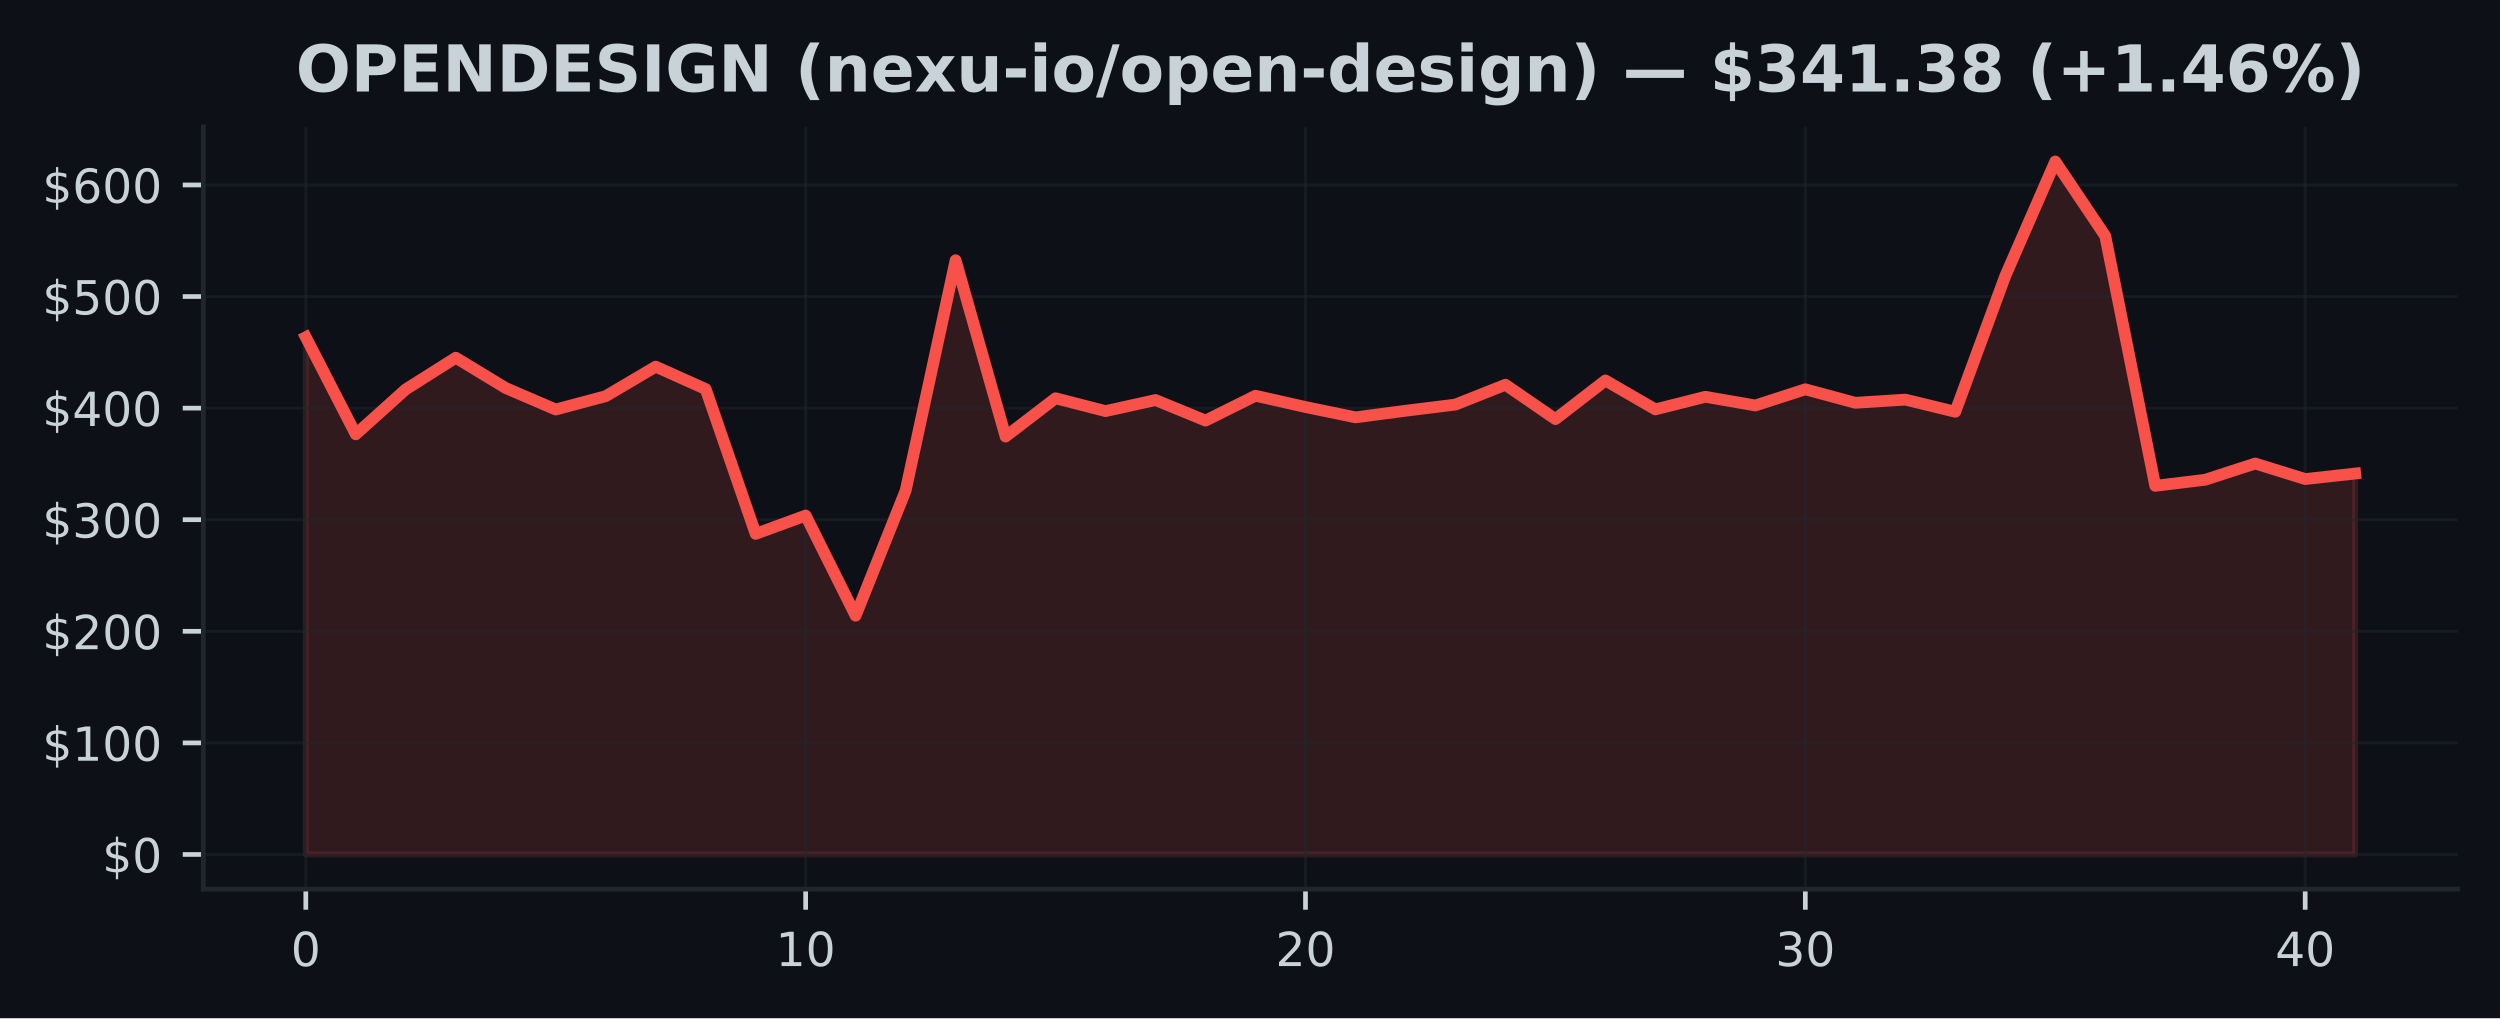
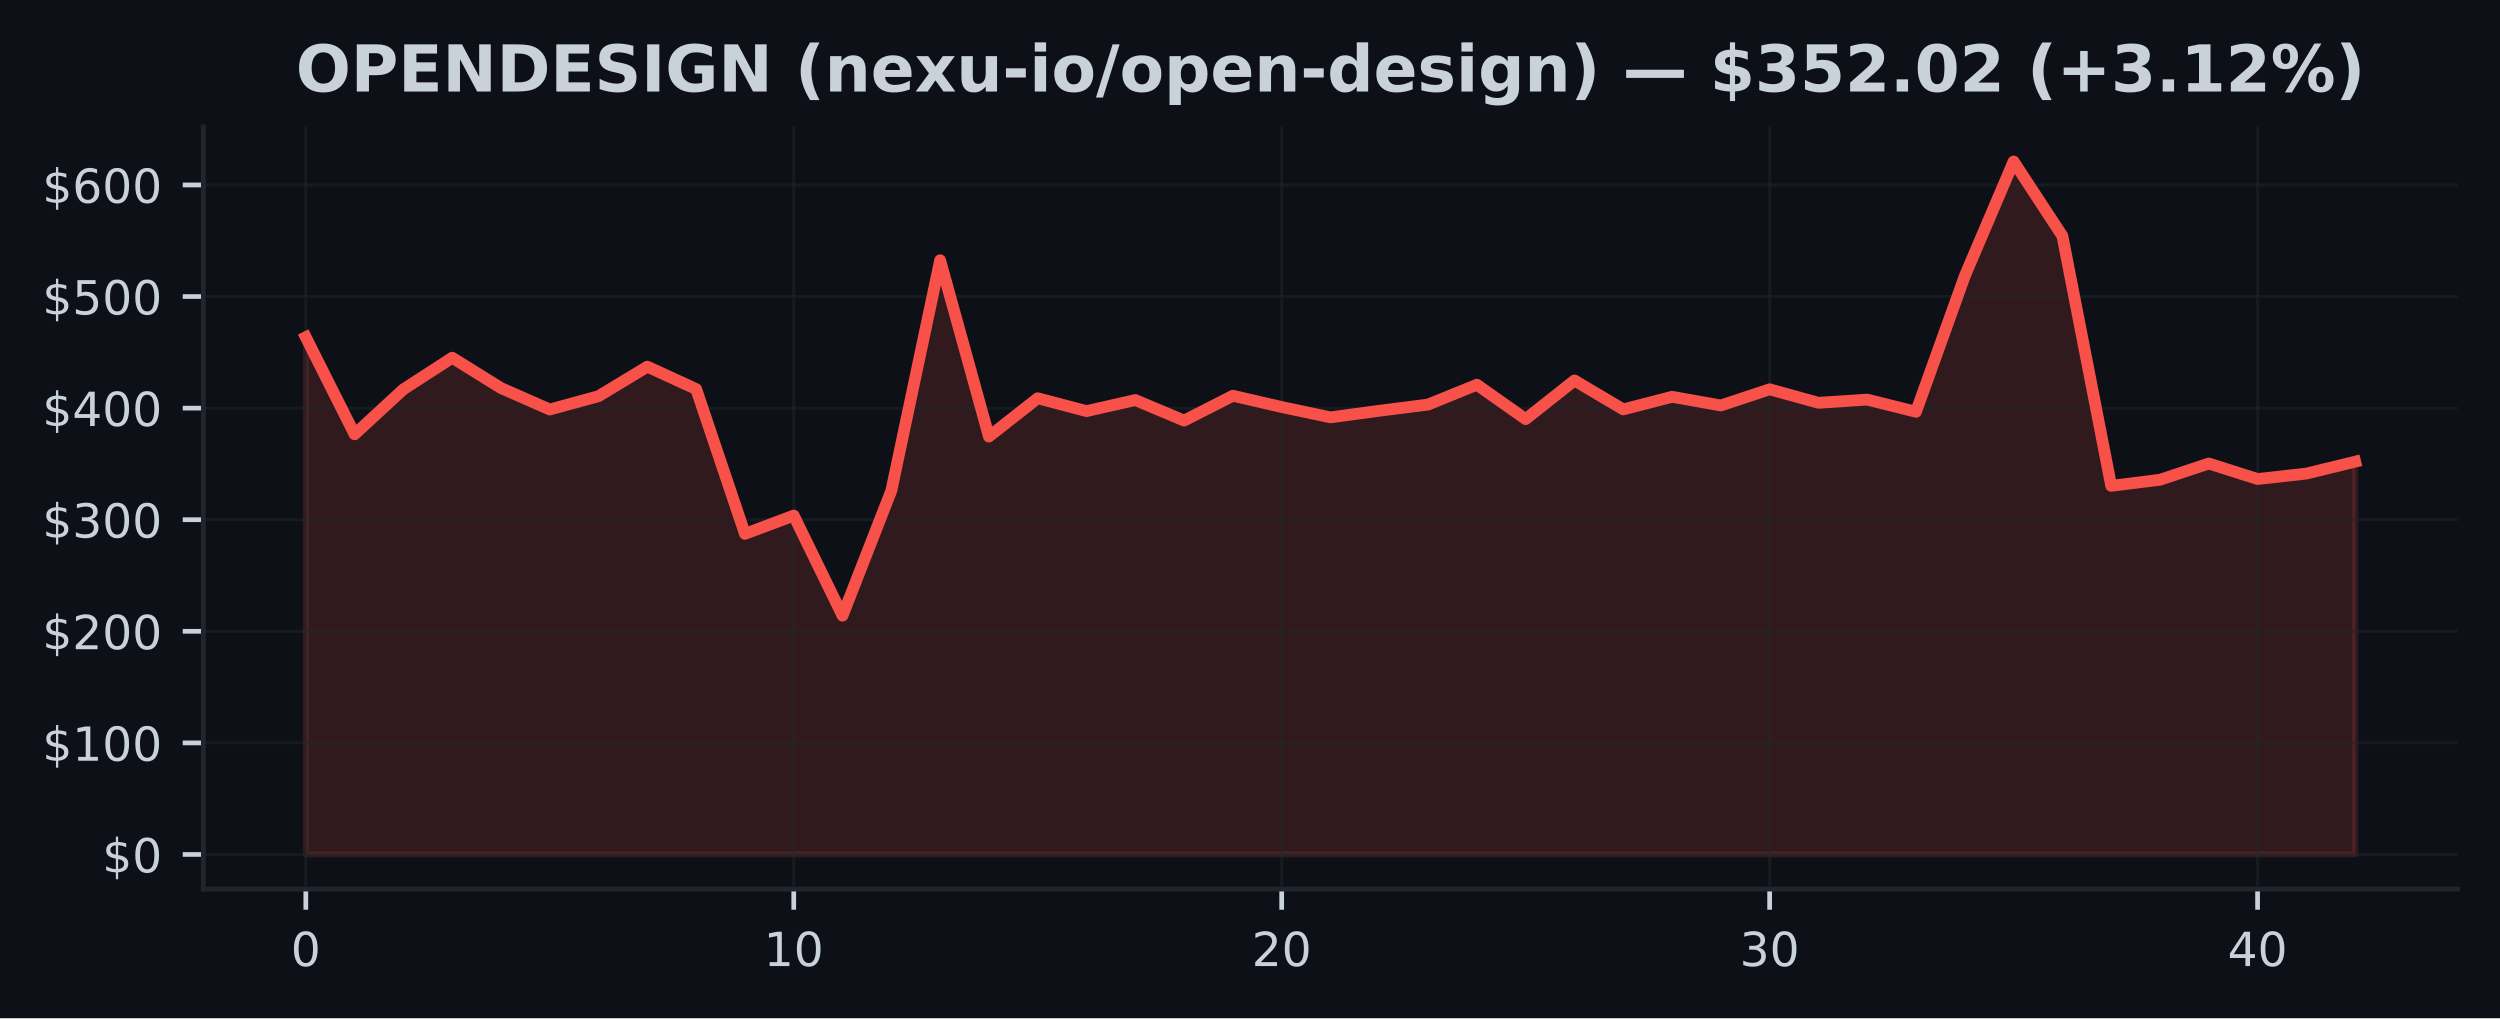
<svg xmlns="http://www.w3.org/2000/svg" xmlns:xlink="http://www.w3.org/1999/xlink" width="424.91pt" height="173.061pt" viewBox="0 0 424.91 173.061" version="1.1">
  <defs>
    <style type="text/css">*{stroke-linejoin: round; stroke-linecap: butt}</style>
  </defs>
  <g id="figure_1">
    <g id="patch_1">
      <path d="M 0 173.061  L 424.91 173.061  L 424.91 0  L 0 0  z " style="fill: #0d1117" />
    </g>
    <g id="axes_1">
      <g id="patch_2">
        <path d="M 34.56 151.118  L 417.71 151.118  L 417.71 21.558  L 34.56 21.558  z " style="fill: #0d1117" />
      </g>
      <g id="FillBetweenPolyCollection_1">
        <defs>
-           <path id="meef322e7f1" d="M 51.976 -27.832  L 51.976 -115.75  L 60.471 -99.246  L 68.967 -106.888  L 77.463 -112.261  L 85.958 -107.108  L 94.454 -103.459  L 102.949 -105.725  L 111.445 -110.743  L 119.94 -106.933  L 128.436 -82.322  L 136.932 -85.436  L 145.427 -68.422  L 153.923 -89.663  L 162.418 -128.821  L 170.914 -98.86  L 179.409 -105.372  L 187.905 -103.187  L 196.401 -105.069  L 204.896 -101.575  L 213.392 -105.799  L 221.887 -103.882  L 230.383 -102.127  L 238.878 -103.244  L 247.374 -104.297  L 255.869 -107.671  L 264.365 -101.828  L 272.861 -108.393  L 281.356 -103.478  L 289.852 -105.621  L 298.347 -104.145  L 306.843 -106.893  L 315.338 -104.598  L 323.834 -105.141  L 332.33 -103.076  L 340.825 -126.151  L 349.321 -145.613  L 357.816 -132.956  L 366.312 -90.488  L 374.807 -91.522  L 383.303 -94.277  L 391.799 -91.643  L 400.294 -92.576  L 400.294 -27.832  L 400.294 -27.832  L 391.799 -27.832  L 383.303 -27.832  L 374.807 -27.832  L 366.312 -27.832  L 357.816 -27.832  L 349.321 -27.832  L 340.825 -27.832  L 332.33 -27.832  L 323.834 -27.832  L 315.338 -27.832  L 306.843 -27.832  L 298.347 -27.832  L 289.852 -27.832  L 281.356 -27.832  L 272.861 -27.832  L 264.365 -27.832  L 255.869 -27.832  L 247.374 -27.832  L 238.878 -27.832  L 230.383 -27.832  L 221.887 -27.832  L 213.392 -27.832  L 204.896 -27.832  L 196.401 -27.832  L 187.905 -27.832  L 179.409 -27.832  L 170.914 -27.832  L 162.418 -27.832  L 153.923 -27.832  L 145.427 -27.832  L 136.932 -27.832  L 128.436 -27.832  L 119.94 -27.832  L 111.445 -27.832  L 102.949 -27.832  L 94.454 -27.832  L 85.958 -27.832  L 77.463 -27.832  L 68.967 -27.832  L 60.471 -27.832  L 51.976 -27.832  z " style="stroke: #f85149; stroke-opacity: 0.15" />
+           <path id="mcfa24950fd" d="M 51.976 -27.832  L 51.976 -115.75  L 60.269 -99.246  L 68.562 -106.888  L 76.856 -112.261  L 85.149 -107.108  L 93.442 -103.459  L 101.736 -105.725  L 110.029 -110.743  L 118.322 -106.933  L 126.616 -82.322  L 134.909 -85.436  L 143.202 -68.422  L 151.495 -89.663  L 159.789 -128.821  L 168.082 -98.86  L 176.375 -105.372  L 184.669 -103.187  L 192.962 -105.069  L 201.255 -101.575  L 209.548 -105.799  L 217.842 -103.882  L 226.135 -102.127  L 234.428 -103.244  L 242.722 -104.297  L 251.015 -107.671  L 259.308 -101.828  L 267.601 -108.393  L 275.895 -103.478  L 284.188 -105.621  L 292.481 -104.145  L 300.775 -106.893  L 309.068 -104.598  L 317.361 -105.141  L 325.654 -103.076  L 333.948 -126.151  L 342.241 -145.613  L 350.534 -132.956  L 358.828 -90.488  L 367.121 -91.522  L 375.414 -94.277  L 383.708 -91.643  L 392.001 -92.576  L 400.294 -94.594  L 400.294 -27.832  L 400.294 -27.832  L 392.001 -27.832  L 383.708 -27.832  L 375.414 -27.832  L 367.121 -27.832  L 358.828 -27.832  L 350.534 -27.832  L 342.241 -27.832  L 333.948 -27.832  L 325.654 -27.832  L 317.361 -27.832  L 309.068 -27.832  L 300.775 -27.832  L 292.481 -27.832  L 284.188 -27.832  L 275.895 -27.832  L 267.601 -27.832  L 259.308 -27.832  L 251.015 -27.832  L 242.722 -27.832  L 234.428 -27.832  L 226.135 -27.832  L 217.842 -27.832  L 209.548 -27.832  L 201.255 -27.832  L 192.962 -27.832  L 184.669 -27.832  L 176.375 -27.832  L 168.082 -27.832  L 159.789 -27.832  L 151.495 -27.832  L 143.202 -27.832  L 134.909 -27.832  L 126.616 -27.832  L 118.322 -27.832  L 110.029 -27.832  L 101.736 -27.832  L 93.442 -27.832  L 85.149 -27.832  L 76.856 -27.832  L 68.562 -27.832  L 60.269 -27.832  L 51.976 -27.832  z " style="stroke: #f85149; stroke-opacity: 0.15" />
        </defs>
-         <g clip-path="url(#p920d7254f1)">
-           <use xlink:href="#meef322e7f1" x="0" y="173.061" style="fill: #f85149; fill-opacity: 0.15; stroke: #f85149; stroke-opacity: 0.15" />
+         <g clip-path="url(#p84cfab7a48)">
+           <use xlink:href="#mcfa24950fd" x="0" y="173.061" style="fill: #f85149; fill-opacity: 0.15; stroke: #f85149; stroke-opacity: 0.15" />
        </g>
      </g>
      <g id="matplotlib.axis_1">
        <g id="xtick_1">
          <g id="line2d_1">
-             <path d="M 51.976 151.118  L 51.976 21.558  " clip-path="url(#p920d7254f1)" style="fill: none; stroke: #21262d; stroke-opacity: 0.5; stroke-width: 0.5; stroke-linecap: square" />
+             <path d="M 51.976 151.118  L 51.976 21.558  " clip-path="url(#p84cfab7a48)" style="fill: none; stroke: #21262d; stroke-opacity: 0.5; stroke-width: 0.5; stroke-linecap: square" />
          </g>
          <g id="line2d_2">
            <defs>
-               <path id="m1e621ba3af" d="M 0 0  L 0 3.5  " style="stroke: #c9d1d9; stroke-width: 0.8" />
+               <path id="mbae0b34259" d="M 0 0  L 0 3.5  " style="stroke: #c9d1d9; stroke-width: 0.8" />
            </defs>
            <g>
-               <use xlink:href="#m1e621ba3af" x="51.976" y="151.118" style="fill: #c9d1d9; stroke: #c9d1d9; stroke-width: 0.8" />
+               <use xlink:href="#mbae0b34259" x="51.976" y="151.118" style="fill: #c9d1d9; stroke: #c9d1d9; stroke-width: 0.8" />
            </g>
          </g>
          <g id="text_1">
            <g style="fill: #c9d1d9" transform="translate(49.43091 164.197) scale(0.08 -0.08)">
              <defs>
                <path id="DejaVuSans-30" d="M 2034 4250  Q 1547 4250 1301 3770  Q 1056 3291 1056 2328  Q 1056 1369 1301 889  Q 1547 409 2034 409  Q 2525 409 2770 889  Q 3016 1369 3016 2328  Q 3016 3291 2770 3770  Q 2525 4250 2034 4250  z M 2034 4750  Q 2819 4750 3233 4129  Q 3647 3509 3647 2328  Q 3647 1150 3233 529  Q 2819 -91 2034 -91  Q 1250 -91 836 529  Q 422 1150 422 2328  Q 422 3509 836 4129  Q 1250 4750 2034 4750  z " transform="scale(0.015625)" />
              </defs>
              <use xlink:href="#DejaVuSans-30" />
            </g>
          </g>
        </g>
        <g id="xtick_2">
          <g id="line2d_3">
-             <path d="M 136.932 151.118  L 136.932 21.558  " clip-path="url(#p920d7254f1)" style="fill: none; stroke: #21262d; stroke-opacity: 0.5; stroke-width: 0.5; stroke-linecap: square" />
+             <path d="M 134.909 151.118  L 134.909 21.558  " clip-path="url(#p84cfab7a48)" style="fill: none; stroke: #21262d; stroke-opacity: 0.5; stroke-width: 0.5; stroke-linecap: square" />
          </g>
          <g id="line2d_4">
            <g>
-               <use xlink:href="#m1e621ba3af" x="136.932" y="151.118" style="fill: #c9d1d9; stroke: #c9d1d9; stroke-width: 0.8" />
+               <use xlink:href="#mbae0b34259" x="134.909" y="151.118" style="fill: #c9d1d9; stroke: #c9d1d9; stroke-width: 0.8" />
            </g>
          </g>
          <g id="text_2">
-             <g style="fill: #c9d1d9" transform="translate(131.8416 164.197) scale(0.08 -0.08)">
+             <g style="fill: #c9d1d9" transform="translate(129.8188 164.197) scale(0.08 -0.08)">
              <defs>
                <path id="DejaVuSans-31" d="M 794 531  L 1825 531  L 1825 4091  L 703 3866  L 703 4441  L 1819 4666  L 2450 4666  L 2450 531  L 3481 531  L 3481 0  L 794 0  L 794 531  z " transform="scale(0.015625)" />
              </defs>
              <use xlink:href="#DejaVuSans-31" />
              <use xlink:href="#DejaVuSans-30" transform="translate(63.62305 0)" />
            </g>
          </g>
        </g>
        <g id="xtick_3">
          <g id="line2d_5">
-             <path d="M 221.887 151.118  L 221.887 21.558  " clip-path="url(#p920d7254f1)" style="fill: none; stroke: #21262d; stroke-opacity: 0.5; stroke-width: 0.5; stroke-linecap: square" />
+             <path d="M 217.842 151.118  L 217.842 21.558  " clip-path="url(#p84cfab7a48)" style="fill: none; stroke: #21262d; stroke-opacity: 0.5; stroke-width: 0.5; stroke-linecap: square" />
          </g>
          <g id="line2d_6">
            <g>
-               <use xlink:href="#m1e621ba3af" x="221.887" y="151.118" style="fill: #c9d1d9; stroke: #c9d1d9; stroke-width: 0.8" />
+               <use xlink:href="#mbae0b34259" x="217.842" y="151.118" style="fill: #c9d1d9; stroke: #c9d1d9; stroke-width: 0.8" />
            </g>
          </g>
          <g id="text_3">
-             <g style="fill: #c9d1d9" transform="translate(216.7972 164.197) scale(0.08 -0.08)">
+             <g style="fill: #c9d1d9" transform="translate(212.7517 164.197) scale(0.08 -0.08)">
              <defs>
                <path id="DejaVuSans-32" d="M 1228 531  L 3431 531  L 3431 0  L 469 0  L 469 531  Q 828 903 1448 1529  Q 2069 2156 2228 2338  Q 2531 2678 2651 2914  Q 2772 3150 2772 3378  Q 2772 3750 2511 3984  Q 2250 4219 1831 4219  Q 1534 4219 1204 4116  Q 875 4013 500 3803  L 500 4441  Q 881 4594 1212 4672  Q 1544 4750 1819 4750  Q 2544 4750 2975 4387  Q 3406 4025 3406 3419  Q 3406 3131 3298 2873  Q 3191 2616 2906 2266  Q 2828 2175 2409 1742  Q 1991 1309 1228 531  z " transform="scale(0.015625)" />
              </defs>
              <use xlink:href="#DejaVuSans-32" />
              <use xlink:href="#DejaVuSans-30" transform="translate(63.62305 0)" />
            </g>
          </g>
        </g>
        <g id="xtick_4">
          <g id="line2d_7">
-             <path d="M 306.843 151.118  L 306.843 21.558  " clip-path="url(#p920d7254f1)" style="fill: none; stroke: #21262d; stroke-opacity: 0.5; stroke-width: 0.5; stroke-linecap: square" />
+             <path d="M 300.775 151.118  L 300.775 21.558  " clip-path="url(#p84cfab7a48)" style="fill: none; stroke: #21262d; stroke-opacity: 0.5; stroke-width: 0.5; stroke-linecap: square" />
          </g>
          <g id="line2d_8">
            <g>
-               <use xlink:href="#m1e621ba3af" x="306.843" y="151.118" style="fill: #c9d1d9; stroke: #c9d1d9; stroke-width: 0.8" />
+               <use xlink:href="#mbae0b34259" x="300.775" y="151.118" style="fill: #c9d1d9; stroke: #c9d1d9; stroke-width: 0.8" />
            </g>
          </g>
          <g id="text_4">
-             <g style="fill: #c9d1d9" transform="translate(301.7529 164.197) scale(0.08 -0.08)">
+             <g style="fill: #c9d1d9" transform="translate(295.6846 164.197) scale(0.08 -0.08)">
              <defs>
                <path id="DejaVuSans-33" d="M 2597 2516  Q 3050 2419 3304 2112  Q 3559 1806 3559 1356  Q 3559 666 3084 287  Q 2609 -91 1734 -91  Q 1441 -91 1130 -33  Q 819 25 488 141  L 488 750  Q 750 597 1062 519  Q 1375 441 1716 441  Q 2309 441 2620 675  Q 2931 909 2931 1356  Q 2931 1769 2642 2001  Q 2353 2234 1838 2234  L 1294 2234  L 1294 2753  L 1863 2753  Q 2328 2753 2575 2939  Q 2822 3125 2822 3475  Q 2822 3834 2567 4026  Q 2313 4219 1838 4219  Q 1578 4219 1281 4162  Q 984 4106 628 3988  L 628 4550  Q 988 4650 1302 4700  Q 1616 4750 1894 4750  Q 2613 4750 3031 4423  Q 3450 4097 3450 3541  Q 3450 3153 3228 2886  Q 3006 2619 2597 2516  z " transform="scale(0.015625)" />
              </defs>
              <use xlink:href="#DejaVuSans-33" />
              <use xlink:href="#DejaVuSans-30" transform="translate(63.62305 0)" />
            </g>
          </g>
        </g>
        <g id="xtick_5">
          <g id="line2d_9">
-             <path d="M 391.799 151.118  L 391.799 21.558  " clip-path="url(#p920d7254f1)" style="fill: none; stroke: #21262d; stroke-opacity: 0.5; stroke-width: 0.5; stroke-linecap: square" />
+             <path d="M 383.708 151.118  L 383.708 21.558  " clip-path="url(#p84cfab7a48)" style="fill: none; stroke: #21262d; stroke-opacity: 0.5; stroke-width: 0.5; stroke-linecap: square" />
          </g>
          <g id="line2d_10">
            <g>
-               <use xlink:href="#m1e621ba3af" x="391.799" y="151.118" style="fill: #c9d1d9; stroke: #c9d1d9; stroke-width: 0.8" />
+               <use xlink:href="#mbae0b34259" x="383.708" y="151.118" style="fill: #c9d1d9; stroke: #c9d1d9; stroke-width: 0.8" />
            </g>
          </g>
          <g id="text_5">
-             <g style="fill: #c9d1d9" transform="translate(386.7085 164.197) scale(0.08 -0.08)">
+             <g style="fill: #c9d1d9" transform="translate(378.6175 164.197) scale(0.08 -0.08)">
              <defs>
                <path id="DejaVuSans-34" d="M 2419 4116  L 825 1625  L 2419 1625  L 2419 4116  z M 2253 4666  L 3047 4666  L 3047 1625  L 3713 1625  L 3713 1100  L 3047 1100  L 3047 0  L 2419 0  L 2419 1100  L 313 1100  L 313 1709  L 2253 4666  z " transform="scale(0.015625)" />
              </defs>
              <use xlink:href="#DejaVuSans-34" />
              <use xlink:href="#DejaVuSans-30" transform="translate(63.62305 0)" />
            </g>
          </g>
        </g>
      </g>
      <g id="matplotlib.axis_2">
        <g id="ytick_1">
          <g id="line2d_11">
-             <path d="M 34.56 145.229  L 417.71 145.229  " clip-path="url(#p920d7254f1)" style="fill: none; stroke: #21262d; stroke-opacity: 0.5; stroke-width: 0.5; stroke-linecap: square" />
+             <path d="M 34.56 145.229  L 417.71 145.229  " clip-path="url(#p84cfab7a48)" style="fill: none; stroke: #21262d; stroke-opacity: 0.5; stroke-width: 0.5; stroke-linecap: square" />
          </g>
          <g id="line2d_12">
            <defs>
-               <path id="m8a5db77e18" d="M 0 0  L -3.5 0  " style="stroke: #c9d1d9; stroke-width: 0.8" />
+               <path id="mf30bdda812" d="M 0 0  L -3.5 0  " style="stroke: #c9d1d9; stroke-width: 0.8" />
            </defs>
            <g>
-               <use xlink:href="#m8a5db77e18" x="34.56" y="145.229" style="fill: #c9d1d9; stroke: #c9d1d9; stroke-width: 0.8" />
+               <use xlink:href="#mf30bdda812" x="34.56" y="145.229" style="fill: #c9d1d9; stroke: #c9d1d9; stroke-width: 0.8" />
            </g>
          </g>
          <g id="text_6">
            <g style="fill: #c9d1d9" transform="translate(17.38 148.2686) scale(0.08 -0.08)">
              <defs>
                <path id="DejaVuSans-24" d="M 2163 -941  L 1850 -941  L 1847 0  Q 1519 6 1191 76  Q 863 147 531 288  L 531 850  Q 850 650 1176 548  Q 1503 447 1850 444  L 1850 1869  Q 1159 1981 845 2250  Q 531 2519 531 2988  Q 531 3497 872 3790  Q 1213 4084 1850 4128  L 1850 4863  L 2163 4863  L 2163 4138  Q 2453 4125 2725 4076  Q 2997 4028 3256 3944  L 3256 3397  Q 2997 3528 2723 3600  Q 2450 3672 2163 3684  L 2163 2350  Q 2872 2241 3206 1959  Q 3541 1678 3541 1191  Q 3541 663 3186 358  Q 2831 53 2163 6  L 2163 -941  z M 1850 2406  L 1850 3688  Q 1488 3647 1297 3481  Q 1106 3316 1106 3041  Q 1106 2772 1282 2622  Q 1459 2472 1850 2406  z M 2163 1806  L 2163 453  Q 2559 506 2761 678  Q 2963 850 2963 1131  Q 2963 1406 2770 1568  Q 2578 1731 2163 1806  z " transform="scale(0.015625)" />
              </defs>
              <use xlink:href="#DejaVuSans-24" />
              <use xlink:href="#DejaVuSans-30" transform="translate(63.62305 0)" />
            </g>
          </g>
        </g>
        <g id="ytick_2">
          <g id="line2d_13">
-             <path d="M 34.56 126.264  L 417.71 126.264  " clip-path="url(#p920d7254f1)" style="fill: none; stroke: #21262d; stroke-opacity: 0.5; stroke-width: 0.5; stroke-linecap: square" />
+             <path d="M 34.56 126.264  L 417.71 126.264  " clip-path="url(#p84cfab7a48)" style="fill: none; stroke: #21262d; stroke-opacity: 0.5; stroke-width: 0.5; stroke-linecap: square" />
          </g>
          <g id="line2d_14">
            <g>
-               <use xlink:href="#m8a5db77e18" x="34.56" y="126.264" style="fill: #c9d1d9; stroke: #c9d1d9; stroke-width: 0.8" />
+               <use xlink:href="#mf30bdda812" x="34.56" y="126.264" style="fill: #c9d1d9; stroke: #c9d1d9; stroke-width: 0.8" />
            </g>
          </g>
          <g id="text_7">
            <g style="fill: #c9d1d9" transform="translate(7.2 129.303) scale(0.08 -0.08)">
              <use xlink:href="#DejaVuSans-24" />
              <use xlink:href="#DejaVuSans-31" transform="translate(63.62305 0)" />
              <use xlink:href="#DejaVuSans-30" transform="translate(127.2461 0)" />
              <use xlink:href="#DejaVuSans-30" transform="translate(190.8691 0)" />
            </g>
          </g>
        </g>
        <g id="ytick_3">
          <g id="line2d_15">
-             <path d="M 34.56 107.298  L 417.71 107.298  " clip-path="url(#p920d7254f1)" style="fill: none; stroke: #21262d; stroke-opacity: 0.5; stroke-width: 0.5; stroke-linecap: square" />
+             <path d="M 34.56 107.298  L 417.71 107.298  " clip-path="url(#p84cfab7a48)" style="fill: none; stroke: #21262d; stroke-opacity: 0.5; stroke-width: 0.5; stroke-linecap: square" />
          </g>
          <g id="line2d_16">
            <g>
-               <use xlink:href="#m8a5db77e18" x="34.56" y="107.298" style="fill: #c9d1d9; stroke: #c9d1d9; stroke-width: 0.8" />
+               <use xlink:href="#mf30bdda812" x="34.56" y="107.298" style="fill: #c9d1d9; stroke: #c9d1d9; stroke-width: 0.8" />
            </g>
          </g>
          <g id="text_8">
            <g style="fill: #c9d1d9" transform="translate(7.2 110.3374) scale(0.08 -0.08)">
              <use xlink:href="#DejaVuSans-24" />
              <use xlink:href="#DejaVuSans-32" transform="translate(63.62305 0)" />
              <use xlink:href="#DejaVuSans-30" transform="translate(127.2461 0)" />
              <use xlink:href="#DejaVuSans-30" transform="translate(190.8691 0)" />
            </g>
          </g>
        </g>
        <g id="ytick_4">
          <g id="line2d_17">
-             <path d="M 34.56 88.333  L 417.71 88.333  " clip-path="url(#p920d7254f1)" style="fill: none; stroke: #21262d; stroke-opacity: 0.5; stroke-width: 0.5; stroke-linecap: square" />
+             <path d="M 34.56 88.333  L 417.71 88.333  " clip-path="url(#p84cfab7a48)" style="fill: none; stroke: #21262d; stroke-opacity: 0.5; stroke-width: 0.5; stroke-linecap: square" />
          </g>
          <g id="line2d_18">
            <g>
-               <use xlink:href="#m8a5db77e18" x="34.56" y="88.333" style="fill: #c9d1d9; stroke: #c9d1d9; stroke-width: 0.8" />
+               <use xlink:href="#mf30bdda812" x="34.56" y="88.333" style="fill: #c9d1d9; stroke: #c9d1d9; stroke-width: 0.8" />
            </g>
          </g>
          <g id="text_9">
            <g style="fill: #c9d1d9" transform="translate(7.2 91.37189) scale(0.08 -0.08)">
              <use xlink:href="#DejaVuSans-24" />
              <use xlink:href="#DejaVuSans-33" transform="translate(63.62305 0)" />
              <use xlink:href="#DejaVuSans-30" transform="translate(127.2461 0)" />
              <use xlink:href="#DejaVuSans-30" transform="translate(190.8691 0)" />
            </g>
          </g>
        </g>
        <g id="ytick_5">
          <g id="line2d_19">
-             <path d="M 34.56 69.367  L 417.71 69.367  " clip-path="url(#p920d7254f1)" style="fill: none; stroke: #21262d; stroke-opacity: 0.5; stroke-width: 0.5; stroke-linecap: square" />
+             <path d="M 34.56 69.367  L 417.71 69.367  " clip-path="url(#p84cfab7a48)" style="fill: none; stroke: #21262d; stroke-opacity: 0.5; stroke-width: 0.5; stroke-linecap: square" />
          </g>
          <g id="line2d_20">
            <g>
-               <use xlink:href="#m8a5db77e18" x="34.56" y="69.367" style="fill: #c9d1d9; stroke: #c9d1d9; stroke-width: 0.8" />
+               <use xlink:href="#mf30bdda812" x="34.56" y="69.367" style="fill: #c9d1d9; stroke: #c9d1d9; stroke-width: 0.8" />
            </g>
          </g>
          <g id="text_10">
            <g style="fill: #c9d1d9" transform="translate(7.2 72.40632) scale(0.08 -0.08)">
              <use xlink:href="#DejaVuSans-24" />
              <use xlink:href="#DejaVuSans-34" transform="translate(63.62305 0)" />
              <use xlink:href="#DejaVuSans-30" transform="translate(127.2461 0)" />
              <use xlink:href="#DejaVuSans-30" transform="translate(190.8691 0)" />
            </g>
          </g>
        </g>
        <g id="ytick_6">
          <g id="line2d_21">
-             <path d="M 34.56 50.401  L 417.71 50.401  " clip-path="url(#p920d7254f1)" style="fill: none; stroke: #21262d; stroke-opacity: 0.5; stroke-width: 0.5; stroke-linecap: square" />
+             <path d="M 34.56 50.401  L 417.71 50.401  " clip-path="url(#p84cfab7a48)" style="fill: none; stroke: #21262d; stroke-opacity: 0.5; stroke-width: 0.5; stroke-linecap: square" />
          </g>
          <g id="line2d_22">
            <g>
-               <use xlink:href="#m8a5db77e18" x="34.56" y="50.401" style="fill: #c9d1d9; stroke: #c9d1d9; stroke-width: 0.8" />
+               <use xlink:href="#mf30bdda812" x="34.56" y="50.401" style="fill: #c9d1d9; stroke: #c9d1d9; stroke-width: 0.8" />
            </g>
          </g>
          <g id="text_11">
            <g style="fill: #c9d1d9" transform="translate(7.2 53.44076) scale(0.08 -0.08)">
              <defs>
                <path id="DejaVuSans-35" d="M 691 4666  L 3169 4666  L 3169 4134  L 1269 4134  L 1269 2991  Q 1406 3038 1543 3061  Q 1681 3084 1819 3084  Q 2600 3084 3056 2656  Q 3513 2228 3513 1497  Q 3513 744 3044 326  Q 2575 -91 1722 -91  Q 1428 -91 1123 -41  Q 819 9 494 109  L 494 744  Q 775 591 1075 516  Q 1375 441 1709 441  Q 2250 441 2565 725  Q 2881 1009 2881 1497  Q 2881 1984 2565 2268  Q 2250 2553 1709 2553  Q 1456 2553 1204 2497  Q 953 2441 691 2322  L 691 4666  z " transform="scale(0.015625)" />
              </defs>
              <use xlink:href="#DejaVuSans-24" />
              <use xlink:href="#DejaVuSans-35" transform="translate(63.62305 0)" />
              <use xlink:href="#DejaVuSans-30" transform="translate(127.2461 0)" />
              <use xlink:href="#DejaVuSans-30" transform="translate(190.8691 0)" />
            </g>
          </g>
        </g>
        <g id="ytick_7">
          <g id="line2d_23">
-             <path d="M 34.56 31.436  L 417.71 31.436  " clip-path="url(#p920d7254f1)" style="fill: none; stroke: #21262d; stroke-opacity: 0.5; stroke-width: 0.5; stroke-linecap: square" />
+             <path d="M 34.56 31.436  L 417.71 31.436  " clip-path="url(#p84cfab7a48)" style="fill: none; stroke: #21262d; stroke-opacity: 0.5; stroke-width: 0.5; stroke-linecap: square" />
          </g>
          <g id="line2d_24">
            <g>
-               <use xlink:href="#m8a5db77e18" x="34.56" y="31.436" style="fill: #c9d1d9; stroke: #c9d1d9; stroke-width: 0.8" />
+               <use xlink:href="#mf30bdda812" x="34.56" y="31.436" style="fill: #c9d1d9; stroke: #c9d1d9; stroke-width: 0.8" />
            </g>
          </g>
          <g id="text_12">
            <g style="fill: #c9d1d9" transform="translate(7.2 34.4752) scale(0.08 -0.08)">
              <defs>
                <path id="DejaVuSans-36" d="M 2113 2584  Q 1688 2584 1439 2293  Q 1191 2003 1191 1497  Q 1191 994 1439 701  Q 1688 409 2113 409  Q 2538 409 2786 701  Q 3034 994 3034 1497  Q 3034 2003 2786 2293  Q 2538 2584 2113 2584  z M 3366 4563  L 3366 3988  Q 3128 4100 2886 4159  Q 2644 4219 2406 4219  Q 1781 4219 1451 3797  Q 1122 3375 1075 2522  Q 1259 2794 1537 2939  Q 1816 3084 2150 3084  Q 2853 3084 3261 2657  Q 3669 2231 3669 1497  Q 3669 778 3244 343  Q 2819 -91 2113 -91  Q 1303 -91 875 529  Q 447 1150 447 2328  Q 447 3434 972 4092  Q 1497 4750 2381 4750  Q 2619 4750 2861 4703  Q 3103 4656 3366 4563  z " transform="scale(0.015625)" />
              </defs>
              <use xlink:href="#DejaVuSans-24" />
              <use xlink:href="#DejaVuSans-36" transform="translate(63.62305 0)" />
              <use xlink:href="#DejaVuSans-30" transform="translate(127.2461 0)" />
              <use xlink:href="#DejaVuSans-30" transform="translate(190.8691 0)" />
            </g>
          </g>
        </g>
      </g>
      <g id="line2d_25">
-         <path d="M 51.976 57.311  L 60.471 73.814  L 68.967 66.173  L 77.463 60.8  L 85.958 65.953  L 94.454 69.602  L 102.949 67.336  L 111.445 62.317  L 119.94 66.128  L 128.436 90.739  L 136.932 87.625  L 145.427 104.639  L 153.923 83.398  L 162.418 44.239  L 170.914 74.201  L 179.409 67.688  L 187.905 69.873  L 196.401 67.992  L 204.896 71.485  L 213.392 67.262  L 221.887 69.179  L 230.383 70.934  L 238.878 69.816  L 247.374 68.764  L 255.869 65.39  L 264.365 71.233  L 272.861 64.667  L 281.356 69.583  L 289.852 67.44  L 298.347 68.916  L 306.843 66.167  L 315.338 68.462  L 323.834 67.92  L 332.33 69.985  L 340.825 46.91  L 349.321 27.447  L 357.816 40.105  L 366.312 82.573  L 374.807 81.539  L 383.303 78.783  L 391.799 81.418  L 400.294 80.485  " clip-path="url(#p920d7254f1)" style="fill: none; stroke: #f85149; stroke-width: 2; stroke-linecap: square" />
+         <path d="M 51.976 57.311  L 60.269 73.814  L 68.562 66.173  L 76.856 60.8  L 85.149 65.953  L 93.442 69.602  L 101.736 67.336  L 110.029 62.317  L 118.322 66.128  L 126.616 90.739  L 134.909 87.625  L 143.202 104.639  L 151.495 83.398  L 159.789 44.239  L 168.082 74.201  L 176.375 67.688  L 184.669 69.873  L 192.962 67.992  L 201.255 71.485  L 209.548 67.262  L 217.842 69.179  L 226.135 70.934  L 234.428 69.816  L 242.722 68.764  L 251.015 65.39  L 259.308 71.233  L 267.601 64.667  L 275.895 69.583  L 284.188 67.44  L 292.481 68.916  L 300.775 66.167  L 309.068 68.462  L 317.361 67.92  L 325.654 69.985  L 333.948 46.91  L 342.241 27.447  L 350.534 40.105  L 358.828 82.573  L 367.121 81.539  L 375.414 78.783  L 383.708 81.418  L 392.001 80.485  L 400.294 78.467  " clip-path="url(#p84cfab7a48)" style="fill: none; stroke: #f85149; stroke-width: 2; stroke-linecap: square" />
      </g>
      <g id="patch_3">
        <path d="M 34.56 151.118  L 34.56 21.558  " style="fill: none; stroke: #21262d; stroke-width: 0.8; stroke-linejoin: miter; stroke-linecap: square" />
      </g>
      <g id="patch_4">
        <path d="M 34.56 151.118  L 417.71 151.118  " style="fill: none; stroke: #21262d; stroke-width: 0.8; stroke-linejoin: miter; stroke-linecap: square" />
      </g>
      <g id="text_13">
        <g style="fill: #c9d1d9" transform="translate(50.28109 15.55828) scale(0.11 -0.11)">
          <defs>
            <path id="DejaVuSans-Bold-4f" d="M 2719 3878  Q 2169 3878 1866 3472  Q 1563 3066 1563 2328  Q 1563 1594 1866 1187  Q 2169 781 2719 781  Q 3272 781 3575 1187  Q 3878 1594 3878 2328  Q 3878 3066 3575 3472  Q 3272 3878 2719 3878  z M 2719 4750  Q 3844 4750 4481 4106  Q 5119 3463 5119 2328  Q 5119 1197 4481 553  Q 3844 -91 2719 -91  Q 1597 -91 958 553  Q 319 1197 319 2328  Q 319 3463 958 4106  Q 1597 4750 2719 4750  z " transform="scale(0.015625)" />
            <path id="DejaVuSans-Bold-50" d="M 588 4666  L 2584 4666  Q 3475 4666 3951 4270  Q 4428 3875 4428 3144  Q 4428 2409 3951 2014  Q 3475 1619 2584 1619  L 1791 1619  L 1791 0  L 588 0  L 588 4666  z M 1791 3794  L 1791 2491  L 2456 2491  Q 2806 2491 2997 2661  Q 3188 2831 3188 3144  Q 3188 3456 2997 3625  Q 2806 3794 2456 3794  L 1791 3794  z " transform="scale(0.015625)" />
            <path id="DejaVuSans-Bold-45" d="M 588 4666  L 3834 4666  L 3834 3756  L 1791 3756  L 1791 2888  L 3713 2888  L 3713 1978  L 1791 1978  L 1791 909  L 3903 909  L 3903 0  L 588 0  L 588 4666  z " transform="scale(0.015625)" />
            <path id="DejaVuSans-Bold-4e" d="M 588 4666  L 1931 4666  L 3628 1466  L 3628 4666  L 4769 4666  L 4769 0  L 3425 0  L 1728 3200  L 1728 0  L 588 0  L 588 4666  z " transform="scale(0.015625)" />
            <path id="DejaVuSans-Bold-44" d="M 1791 3756  L 1791 909  L 2222 909  Q 2959 909 3348 1275  Q 3738 1641 3738 2338  Q 3738 3031 3350 3393  Q 2963 3756 2222 3756  L 1791 3756  z M 588 4666  L 1856 4666  Q 2919 4666 3439 4514  Q 3959 4363 4331 4000  Q 4659 3684 4818 3271  Q 4978 2859 4978 2338  Q 4978 1809 4818 1395  Q 4659 981 4331 666  Q 3956 303 3431 151  Q 2906 0 1856 0  L 588 0  L 588 4666  z " transform="scale(0.015625)" />
            <path id="DejaVuSans-Bold-53" d="M 3834 4519  L 3834 3531  Q 3450 3703 3084 3790  Q 2719 3878 2394 3878  Q 1963 3878 1756 3759  Q 1550 3641 1550 3391  Q 1550 3203 1689 3098  Q 1828 2994 2194 2919  L 2706 2816  Q 3484 2659 3812 2340  Q 4141 2022 4141 1434  Q 4141 663 3683 286  Q 3225 -91 2284 -91  Q 1841 -91 1394 -6  Q 947 78 500 244  L 500 1259  Q 947 1022 1364 901  Q 1781 781 2169 781  Q 2563 781 2772 912  Q 2981 1044 2981 1288  Q 2981 1506 2839 1625  Q 2697 1744 2272 1838  L 1806 1941  Q 1106 2091 782 2419  Q 459 2747 459 3303  Q 459 4000 909 4375  Q 1359 4750 2203 4750  Q 2588 4750 2994 4692  Q 3400 4634 3834 4519  z " transform="scale(0.015625)" />
            <path id="DejaVuSans-Bold-49" d="M 588 4666  L 1791 4666  L 1791 0  L 588 0  L 588 4666  z " transform="scale(0.015625)" />
            <path id="DejaVuSans-Bold-47" d="M 4781 347  Q 4331 128 3847 18  Q 3363 -91 2847 -91  Q 1681 -91 1000 561  Q 319 1213 319 2328  Q 319 3456 1012 4103  Q 1706 4750 2913 4750  Q 3378 4750 3804 4662  Q 4231 4575 4609 4403  L 4609 3438  Q 4219 3659 3833 3768  Q 3447 3878 3059 3878  Q 2341 3878 1952 3476  Q 1563 3075 1563 2328  Q 1563 1588 1938 1184  Q 2313 781 3003 781  Q 3191 781 3352 804  Q 3513 828 3641 878  L 3641 1784  L 2906 1784  L 2906 2591  L 4781 2591  L 4781 347  z " transform="scale(0.015625)" />
            <path id="DejaVuSans-Bold-20" transform="scale(0.015625)" />
            <path id="DejaVuSans-Bold-28" d="M 2413 -844  L 1484 -844  Q 1006 -72 778 623  Q 550 1319 550 2003  Q 550 2688 779 3389  Q 1009 4091 1484 4856  L 2413 4856  Q 2013 4116 1813 3408  Q 1613 2700 1613 2009  Q 1613 1319 1811 609  Q 2009 -100 2413 -844  z " transform="scale(0.015625)" />
            <path id="DejaVuSans-Bold-6e" d="M 4056 2131  L 4056 0  L 2931 0  L 2931 347  L 2931 1631  Q 2931 2084 2911 2256  Q 2891 2428 2841 2509  Q 2775 2619 2662 2680  Q 2550 2741 2406 2741  Q 2056 2741 1856 2470  Q 1656 2200 1656 1722  L 1656 0  L 538 0  L 538 3500  L 1656 3500  L 1656 2988  Q 1909 3294 2193 3439  Q 2478 3584 2822 3584  Q 3428 3584 3742 3212  Q 4056 2841 4056 2131  z " transform="scale(0.015625)" />
            <path id="DejaVuSans-Bold-65" d="M 4031 1759  L 4031 1441  L 1416 1441  Q 1456 1047 1700 850  Q 1944 653 2381 653  Q 2734 653 3104 758  Q 3475 863 3866 1075  L 3866 213  Q 3469 63 3072 -14  Q 2675 -91 2278 -91  Q 1328 -91 801 392  Q 275 875 275 1747  Q 275 2603 792 3093  Q 1309 3584 2216 3584  Q 3041 3584 3536 3087  Q 4031 2591 4031 1759  z M 2881 2131  Q 2881 2450 2695 2645  Q 2509 2841 2209 2841  Q 1884 2841 1681 2658  Q 1478 2475 1428 2131  L 2881 2131  z " transform="scale(0.015625)" />
            <path id="DejaVuSans-Bold-78" d="M 1422 1791  L 159 3500  L 1344 3500  L 2059 2463  L 2784 3500  L 3969 3500  L 2706 1797  L 4031 0  L 2847 0  L 2059 1106  L 1281 0  L 97 0  L 1422 1791  z " transform="scale(0.015625)" />
            <path id="DejaVuSans-Bold-75" d="M 500 1363  L 500 3500  L 1625 3500  L 1625 3150  Q 1625 2866 1622 2436  Q 1619 2006 1619 1863  Q 1619 1441 1641 1255  Q 1663 1069 1716 984  Q 1784 875 1895 815  Q 2006 756 2150 756  Q 2500 756 2700 1025  Q 2900 1294 2900 1772  L 2900 3500  L 4019 3500  L 4019 0  L 2900 0  L 2900 506  Q 2647 200 2364 54  Q 2081 -91 1741 -91  Q 1134 -91 817 281  Q 500 653 500 1363  z " transform="scale(0.015625)" />
            <path id="DejaVuSans-Bold-2d" d="M 347 2297  L 2309 2297  L 2309 1388  L 347 1388  L 347 2297  z " transform="scale(0.015625)" />
            <path id="DejaVuSans-Bold-69" d="M 538 3500  L 1656 3500  L 1656 0  L 538 0  L 538 3500  z M 538 4863  L 1656 4863  L 1656 3950  L 538 3950  L 538 4863  z " transform="scale(0.015625)" />
            <path id="DejaVuSans-Bold-6f" d="M 2203 2784  Q 1831 2784 1636 2517  Q 1441 2250 1441 1747  Q 1441 1244 1636 976  Q 1831 709 2203 709  Q 2569 709 2762 976  Q 2956 1244 2956 1747  Q 2956 2250 2762 2517  Q 2569 2784 2203 2784  z M 2203 3584  Q 3106 3584 3614 3096  Q 4122 2609 4122 1747  Q 4122 884 3614 396  Q 3106 -91 2203 -91  Q 1297 -91 786 396  Q 275 884 275 1747  Q 275 2609 786 3096  Q 1297 3584 2203 3584  z " transform="scale(0.015625)" />
            <path id="DejaVuSans-Bold-2f" d="M 1644 4666  L 2338 4666  L 691 -594  L 0 -594  L 1644 4666  z " transform="scale(0.015625)" />
            <path id="DejaVuSans-Bold-70" d="M 1656 506  L 1656 -1331  L 538 -1331  L 538 3500  L 1656 3500  L 1656 2988  Q 1888 3294 2169 3439  Q 2450 3584 2816 3584  Q 3463 3584 3878 3070  Q 4294 2556 4294 1747  Q 4294 938 3878 423  Q 3463 -91 2816 -91  Q 2450 -91 2169 54  Q 1888 200 1656 506  z M 2400 2772  Q 2041 2772 1848 2508  Q 1656 2244 1656 1747  Q 1656 1250 1848 986  Q 2041 722 2400 722  Q 2759 722 2948 984  Q 3138 1247 3138 1747  Q 3138 2247 2948 2509  Q 2759 2772 2400 2772  z " transform="scale(0.015625)" />
            <path id="DejaVuSans-Bold-64" d="M 2919 2988  L 2919 4863  L 4044 4863  L 4044 0  L 2919 0  L 2919 506  Q 2688 197 2409 53  Q 2131 -91 1766 -91  Q 1119 -91 703 423  Q 288 938 288 1747  Q 288 2556 703 3070  Q 1119 3584 1766 3584  Q 2128 3584 2408 3439  Q 2688 3294 2919 2988  z M 2181 722  Q 2541 722 2730 984  Q 2919 1247 2919 1747  Q 2919 2247 2730 2509  Q 2541 2772 2181 2772  Q 1825 2772 1636 2509  Q 1447 2247 1447 1747  Q 1447 1247 1636 984  Q 1825 722 2181 722  z " transform="scale(0.015625)" />
            <path id="DejaVuSans-Bold-73" d="M 3272 3391  L 3272 2541  Q 2913 2691 2578 2766  Q 2244 2841 1947 2841  Q 1628 2841 1473 2761  Q 1319 2681 1319 2516  Q 1319 2381 1436 2309  Q 1553 2238 1856 2203  L 2053 2175  Q 2913 2066 3209 1816  Q 3506 1566 3506 1031  Q 3506 472 3093 190  Q 2681 -91 1863 -91  Q 1516 -91 1145 -36  Q 775 19 384 128  L 384 978  Q 719 816 1070 734  Q 1422 653 1784 653  Q 2113 653 2278 743  Q 2444 834 2444 1013  Q 2444 1163 2330 1236  Q 2216 1309 1875 1350  L 1678 1375  Q 931 1469 631 1722  Q 331 1975 331 2491  Q 331 3047 712 3315  Q 1094 3584 1881 3584  Q 2191 3584 2531 3537  Q 2872 3491 3272 3391  z " transform="scale(0.015625)" />
            <path id="DejaVuSans-Bold-67" d="M 2919 594  Q 2688 288 2409 144  Q 2131 0 1766 0  Q 1125 0 706 504  Q 288 1009 288 1791  Q 288 2575 706 3076  Q 1125 3578 1766 3578  Q 2131 3578 2409 3434  Q 2688 3291 2919 2981  L 2919 3500  L 4044 3500  L 4044 353  Q 4044 -491 3511 -936  Q 2978 -1381 1966 -1381  Q 1638 -1381 1331 -1331  Q 1025 -1281 716 -1178  L 716 -306  Q 1009 -475 1290 -558  Q 1572 -641 1856 -641  Q 2406 -641 2662 -400  Q 2919 -159 2919 353  L 2919 594  z M 2181 2772  Q 1834 2772 1640 2515  Q 1447 2259 1447 1791  Q 1447 1309 1634 1061  Q 1822 813 2181 813  Q 2531 813 2725 1069  Q 2919 1325 2919 1791  Q 2919 2259 2725 2515  Q 2531 2772 2181 2772  z " transform="scale(0.015625)" />
            <path id="DejaVuSans-Bold-29" d="M 513 -844  Q 913 -100 1113 609  Q 1313 1319 1313 2009  Q 1313 2700 1113 3408  Q 913 4116 513 4856  L 1441 4856  Q 1916 4091 2145 3389  Q 2375 2688 2375 2003  Q 2375 1319 2147 623  Q 1919 -72 1441 -844  L 513 -844  z " transform="scale(0.015625)" />
            <path id="DejaVuSans-Bold-2014" d="M 344 2156  L 6056 2156  L 6056 1350  L 344 1350  L 344 2156  z " transform="scale(0.015625)" />
            <path id="DejaVuSans-Bold-24" d="M 2484 -941  L 1978 -941  L 1975 0  Q 1584 16 1218 87  Q 853 159 506 288  L 506 1106  Q 866 922 1233 823  Q 1600 725 1978 713  L 1978 1684  L 1875 1703  Q 1128 1834 814 2115  Q 500 2397 500 2925  Q 500 3484 883 3798  Q 1266 4113 1975 4141  L 1978 4863  L 2484 4863  L 2484 4153  Q 2797 4128 3109 4075  Q 3422 4022 3738 3938  L 3738 3144  Q 3425 3275 3112 3348  Q 2800 3422 2484 3438  L 2484 2541  L 2584 2522  Q 3378 2397 3698 2105  Q 4019 1813 4019 1241  Q 4019 666 3637 358  Q 3256 50 2484 6  L 2484 -941  z M 1978 2613  L 1978 3428  Q 1756 3416 1623 3308  Q 1491 3200 1491 3034  Q 1491 2850 1612 2745  Q 1734 2641 1978 2613  z M 2484 1594  L 2484 725  Q 2756 728 2892 831  Q 3028 934 3028 1141  Q 3028 1353 2903 1458  Q 2778 1563 2484 1594  z " transform="scale(0.015625)" />
            <path id="DejaVuSans-Bold-33" d="M 2981 2516  Q 3453 2394 3698 2092  Q 3944 1791 3944 1325  Q 3944 631 3412 270  Q 2881 -91 1863 -91  Q 1503 -91 1142 -33  Q 781 25 428 141  L 428 1069  Q 766 900 1098 814  Q 1431 728 1753 728  Q 2231 728 2486 893  Q 2741 1059 2741 1369  Q 2741 1688 2480 1852  Q 2219 2016 1709 2016  L 1228 2016  L 1228 2791  L 1734 2791  Q 2188 2791 2409 2933  Q 2631 3075 2631 3366  Q 2631 3634 2415 3781  Q 2200 3928 1806 3928  Q 1516 3928 1219 3862  Q 922 3797 628 3669  L 628 4550  Q 984 4650 1334 4700  Q 1684 4750 2022 4750  Q 2931 4750 3382 4451  Q 3834 4153 3834 3553  Q 3834 3144 3618 2883  Q 3403 2622 2981 2516  z " transform="scale(0.015625)" />
-             <path id="DejaVuSans-Bold-34" d="M 2356 3675  L 1038 1722  L 2356 1722  L 2356 3675  z M 2156 4666  L 3494 4666  L 3494 1722  L 4159 1722  L 4159 850  L 3494 850  L 3494 0  L 2356 0  L 2356 850  L 288 850  L 288 1881  L 2156 4666  z " transform="scale(0.015625)" />
+             <path id="DejaVuSans-Bold-35" d="M 678 4666  L 3669 4666  L 3669 3781  L 1638 3781  L 1638 3059  Q 1775 3097 1914 3117  Q 2053 3138 2203 3138  Q 3056 3138 3531 2711  Q 4006 2284 4006 1522  Q 4006 766 3489 337  Q 2972 -91 2053 -91  Q 1656 -91 1267 -14  Q 878 63 494 219  L 494 1166  Q 875 947 1217 837  Q 1559 728 1863 728  Q 2300 728 2551 942  Q 2803 1156 2803 1522  Q 2803 1891 2551 2103  Q 2300 2316 1863 2316  Q 1603 2316 1309 2248  Q 1016 2181 678 2041  L 678 4666  z " transform="scale(0.015625)" />
+             <path id="DejaVuSans-Bold-32" d="M 1844 884  L 3897 884  L 3897 0  L 506 0  L 506 884  L 2209 2388  Q 2438 2594 2547 2791  Q 2656 2988 2656 3200  Q 2656 3528 2436 3728  Q 2216 3928 1850 3928  Q 1569 3928 1234 3808  Q 900 3688 519 3450  L 519 4475  Q 925 4609 1322 4679  Q 1719 4750 2100 4750  Q 2938 4750 3402 4381  Q 3866 4013 3866 3353  Q 3866 2972 3669 2642  Q 3472 2313 2841 1759  L 1844 884  z " transform="scale(0.015625)" />
+             <path id="DejaVuSans-Bold-2e" d="M 653 1209  L 1778 1209  L 1778 0  L 653 0  L 653 1209  z " transform="scale(0.015625)" />
+             <path id="DejaVuSans-Bold-30" d="M 2944 2338  Q 2944 3213 2780 3570  Q 2616 3928 2228 3928  Q 1841 3928 1675 3570  Q 1509 3213 1509 2338  Q 1509 1453 1675 1090  Q 1841 728 2228 728  Q 2613 728 2778 1090  Q 2944 1453 2944 2338  z M 4147 2328  Q 4147 1169 3647 539  Q 3147 -91 2228 -91  Q 1306 -91 806 539  Q 306 1169 306 2328  Q 306 3491 806 4120  Q 1306 4750 2228 4750  Q 3147 4750 3647 4120  Q 4147 3491 4147 2328  z " transform="scale(0.015625)" />
+             <path id="DejaVuSans-Bold-2b" d="M 3053 4013  L 3053 2375  L 4684 2375  L 4684 1638  L 3053 1638  L 3053 0  L 2309 0  L 2309 1638  L 678 1638  L 678 2375  L 2309 2375  L 2309 4013  L 3053 4013  z " transform="scale(0.015625)" />
            <path id="DejaVuSans-Bold-31" d="M 750 831  L 1813 831  L 1813 3847  L 722 3622  L 722 4441  L 1806 4666  L 2950 4666  L 2950 831  L 4013 831  L 4013 0  L 750 0  L 750 831  z " transform="scale(0.015625)" />
-             <path id="DejaVuSans-Bold-2e" d="M 653 1209  L 1778 1209  L 1778 0  L 653 0  L 653 1209  z " transform="scale(0.015625)" />
-             <path id="DejaVuSans-Bold-38" d="M 2228 2088  Q 1891 2088 1709 1903  Q 1528 1719 1528 1375  Q 1528 1031 1709 848  Q 1891 666 2228 666  Q 2563 666 2741 848  Q 2919 1031 2919 1375  Q 2919 1722 2741 1905  Q 2563 2088 2228 2088  z M 1350 2484  Q 925 2613 709 2878  Q 494 3144 494 3541  Q 494 4131 934 4440  Q 1375 4750 2228 4750  Q 3075 4750 3515 4442  Q 3956 4134 3956 3541  Q 3956 3144 3739 2878  Q 3522 2613 3097 2484  Q 3572 2353 3814 2058  Q 4056 1763 4056 1313  Q 4056 619 3595 264  Q 3134 -91 2228 -91  Q 1319 -91 855 264  Q 391 619 391 1313  Q 391 1763 633 2058  Q 875 2353 1350 2484  z M 1631 3419  Q 1631 3141 1786 2991  Q 1941 2841 2228 2841  Q 2509 2841 2662 2991  Q 2816 3141 2816 3419  Q 2816 3697 2662 3845  Q 2509 3994 2228 3994  Q 1941 3994 1786 3844  Q 1631 3694 1631 3419  z " transform="scale(0.015625)" />
-             <path id="DejaVuSans-Bold-2b" d="M 3053 4013  L 3053 2375  L 4684 2375  L 4684 1638  L 3053 1638  L 3053 0  L 2309 0  L 2309 1638  L 678 1638  L 678 2375  L 2309 2375  L 2309 4013  L 3053 4013  z " transform="scale(0.015625)" />
-             <path id="DejaVuSans-Bold-36" d="M 2316 2303  Q 2000 2303 1842 2098  Q 1684 1894 1684 1484  Q 1684 1075 1842 870  Q 2000 666 2316 666  Q 2634 666 2792 870  Q 2950 1075 2950 1484  Q 2950 1894 2792 2098  Q 2634 2303 2316 2303  z M 3803 4544  L 3803 3681  Q 3506 3822 3243 3889  Q 2981 3956 2731 3956  Q 2194 3956 1894 3657  Q 1594 3359 1544 2772  Q 1750 2925 1990 3001  Q 2231 3078 2516 3078  Q 3231 3078 3670 2659  Q 4109 2241 4109 1563  Q 4109 813 3618 361  Q 3128 -91 2303 -91  Q 1394 -91 895 523  Q 397 1138 397 2266  Q 397 3422 980 4083  Q 1563 4744 2578 4744  Q 2900 4744 3203 4694  Q 3506 4644 3803 4544  z " transform="scale(0.015625)" />
            <path id="DejaVuSans-Bold-25" d="M 4959 1925  Q 4738 1925 4616 1733  Q 4494 1541 4494 1184  Q 4494 825 4614 633  Q 4734 441 4959 441  Q 5184 441 5303 633  Q 5422 825 5422 1184  Q 5422 1541 5301 1733  Q 5181 1925 4959 1925  z M 4959 2450  Q 5541 2450 5875 2112  Q 6209 1775 6209 1184  Q 6209 594 5875 251  Q 5541 -91 4959 -91  Q 4378 -91 4042 251  Q 3706 594 3706 1184  Q 3706 1772 4042 2111  Q 4378 2450 4959 2450  z M 2094 -91  L 1403 -91  L 4319 4750  L 5013 4750  L 2094 -91  z M 1453 4750  Q 2034 4750 2367 4411  Q 2700 4072 2700 3481  Q 2700 2891 2367 2550  Q 2034 2209 1453 2209  Q 872 2209 539 2550  Q 206 2891 206 3481  Q 206 4072 539 4411  Q 872 4750 1453 4750  z M 1453 4225  Q 1228 4225 1106 4031  Q 984 3838 984 3481  Q 984 3122 1106 2926  Q 1228 2731 1453 2731  Q 1678 2731 1798 2926  Q 1919 3122 1919 3481  Q 1919 3838 1797 4031  Q 1675 4225 1453 4225  z " transform="scale(0.015625)" />
          </defs>
          <use xlink:href="#DejaVuSans-Bold-4f" />
          <use xlink:href="#DejaVuSans-Bold-50" transform="translate(85.00977 0)" />
          <use xlink:href="#DejaVuSans-Bold-45" transform="translate(158.3008 0)" />
          <use xlink:href="#DejaVuSans-Bold-4e" transform="translate(226.6113 0)" />
          <use xlink:href="#DejaVuSans-Bold-44" transform="translate(310.3027 0)" />
          <use xlink:href="#DejaVuSans-Bold-45" transform="translate(393.3105 0)" />
          <use xlink:href="#DejaVuSans-Bold-53" transform="translate(461.6211 0)" />
          <use xlink:href="#DejaVuSans-Bold-49" transform="translate(533.6426 0)" />
          <use xlink:href="#DejaVuSans-Bold-47" transform="translate(570.8496 0)" />
          <use xlink:href="#DejaVuSans-Bold-4e" transform="translate(652.9297 0)" />
          <use xlink:href="#DejaVuSans-Bold-20" transform="translate(736.6211 0)" />
          <use xlink:href="#DejaVuSans-Bold-28" transform="translate(771.4355 0)" />
          <use xlink:href="#DejaVuSans-Bold-6e" transform="translate(817.1387 0)" />
          <use xlink:href="#DejaVuSans-Bold-65" transform="translate(888.3301 0)" />
          <use xlink:href="#DejaVuSans-Bold-78" transform="translate(956.1523 0)" />
          <use xlink:href="#DejaVuSans-Bold-75" transform="translate(1020.654 0)" />
          <use xlink:href="#DejaVuSans-Bold-2d" transform="translate(1091.846 0)" />
          <use xlink:href="#DejaVuSans-Bold-69" transform="translate(1133.35 0)" />
          <use xlink:href="#DejaVuSans-Bold-6f" transform="translate(1167.627 0)" />
          <use xlink:href="#DejaVuSans-Bold-2f" transform="translate(1236.328 0)" />
          <use xlink:href="#DejaVuSans-Bold-6f" transform="translate(1272.852 0)" />
          <use xlink:href="#DejaVuSans-Bold-70" transform="translate(1341.553 0)" />
          <use xlink:href="#DejaVuSans-Bold-65" transform="translate(1413.135 0)" />
          <use xlink:href="#DejaVuSans-Bold-6e" transform="translate(1480.957 0)" />
          <use xlink:href="#DejaVuSans-Bold-2d" transform="translate(1552.148 0)" />
          <use xlink:href="#DejaVuSans-Bold-64" transform="translate(1593.652 0)" />
          <use xlink:href="#DejaVuSans-Bold-65" transform="translate(1665.234 0)" />
          <use xlink:href="#DejaVuSans-Bold-73" transform="translate(1733.057 0)" />
          <use xlink:href="#DejaVuSans-Bold-69" transform="translate(1792.578 0)" />
          <use xlink:href="#DejaVuSans-Bold-67" transform="translate(1826.855 0)" />
          <use xlink:href="#DejaVuSans-Bold-6e" transform="translate(1898.438 0)" />
          <use xlink:href="#DejaVuSans-Bold-29" transform="translate(1969.629 0)" />
          <use xlink:href="#DejaVuSans-Bold-20" transform="translate(2015.332 0)" />
          <use xlink:href="#DejaVuSans-Bold-2014" transform="translate(2050.146 0)" />
          <use xlink:href="#DejaVuSans-Bold-20" transform="translate(2150.146 0)" />
          <use xlink:href="#DejaVuSans-Bold-24" transform="translate(2184.961 0)" />
          <use xlink:href="#DejaVuSans-Bold-33" transform="translate(2254.541 0)" />
-           <use xlink:href="#DejaVuSans-Bold-34" transform="translate(2324.121 0)" />
-           <use xlink:href="#DejaVuSans-Bold-31" transform="translate(2393.701 0)" />
+           <use xlink:href="#DejaVuSans-Bold-35" transform="translate(2324.121 0)" />
+           <use xlink:href="#DejaVuSans-Bold-32" transform="translate(2393.701 0)" />
          <use xlink:href="#DejaVuSans-Bold-2e" transform="translate(2463.281 0)" />
-           <use xlink:href="#DejaVuSans-Bold-33" transform="translate(2501.27 0)" />
-           <use xlink:href="#DejaVuSans-Bold-38" transform="translate(2570.85 0)" />
+           <use xlink:href="#DejaVuSans-Bold-30" transform="translate(2501.27 0)" />
+           <use xlink:href="#DejaVuSans-Bold-32" transform="translate(2570.85 0)" />
          <use xlink:href="#DejaVuSans-Bold-20" transform="translate(2640.43 0)" />
          <use xlink:href="#DejaVuSans-Bold-28" transform="translate(2675.244 0)" />
          <use xlink:href="#DejaVuSans-Bold-2b" transform="translate(2720.947 0)" />
-           <use xlink:href="#DejaVuSans-Bold-31" transform="translate(2804.736 0)" />
+           <use xlink:href="#DejaVuSans-Bold-33" transform="translate(2804.736 0)" />
          <use xlink:href="#DejaVuSans-Bold-2e" transform="translate(2874.316 0)" />
-           <use xlink:href="#DejaVuSans-Bold-34" transform="translate(2912.305 0)" />
-           <use xlink:href="#DejaVuSans-Bold-36" transform="translate(2981.885 0)" />
+           <use xlink:href="#DejaVuSans-Bold-31" transform="translate(2912.305 0)" />
+           <use xlink:href="#DejaVuSans-Bold-32" transform="translate(2981.885 0)" />
          <use xlink:href="#DejaVuSans-Bold-25" transform="translate(3051.465 0)" />
          <use xlink:href="#DejaVuSans-Bold-29" transform="translate(3151.66 0)" />
        </g>
      </g>
    </g>
  </g>
  <defs>
-     <clipPath id="p920d7254f1">
+     <clipPath id="p84cfab7a48">
      <rect x="34.56" y="21.558" width="383.15" height="129.56" />
    </clipPath>
  </defs>
</svg>
